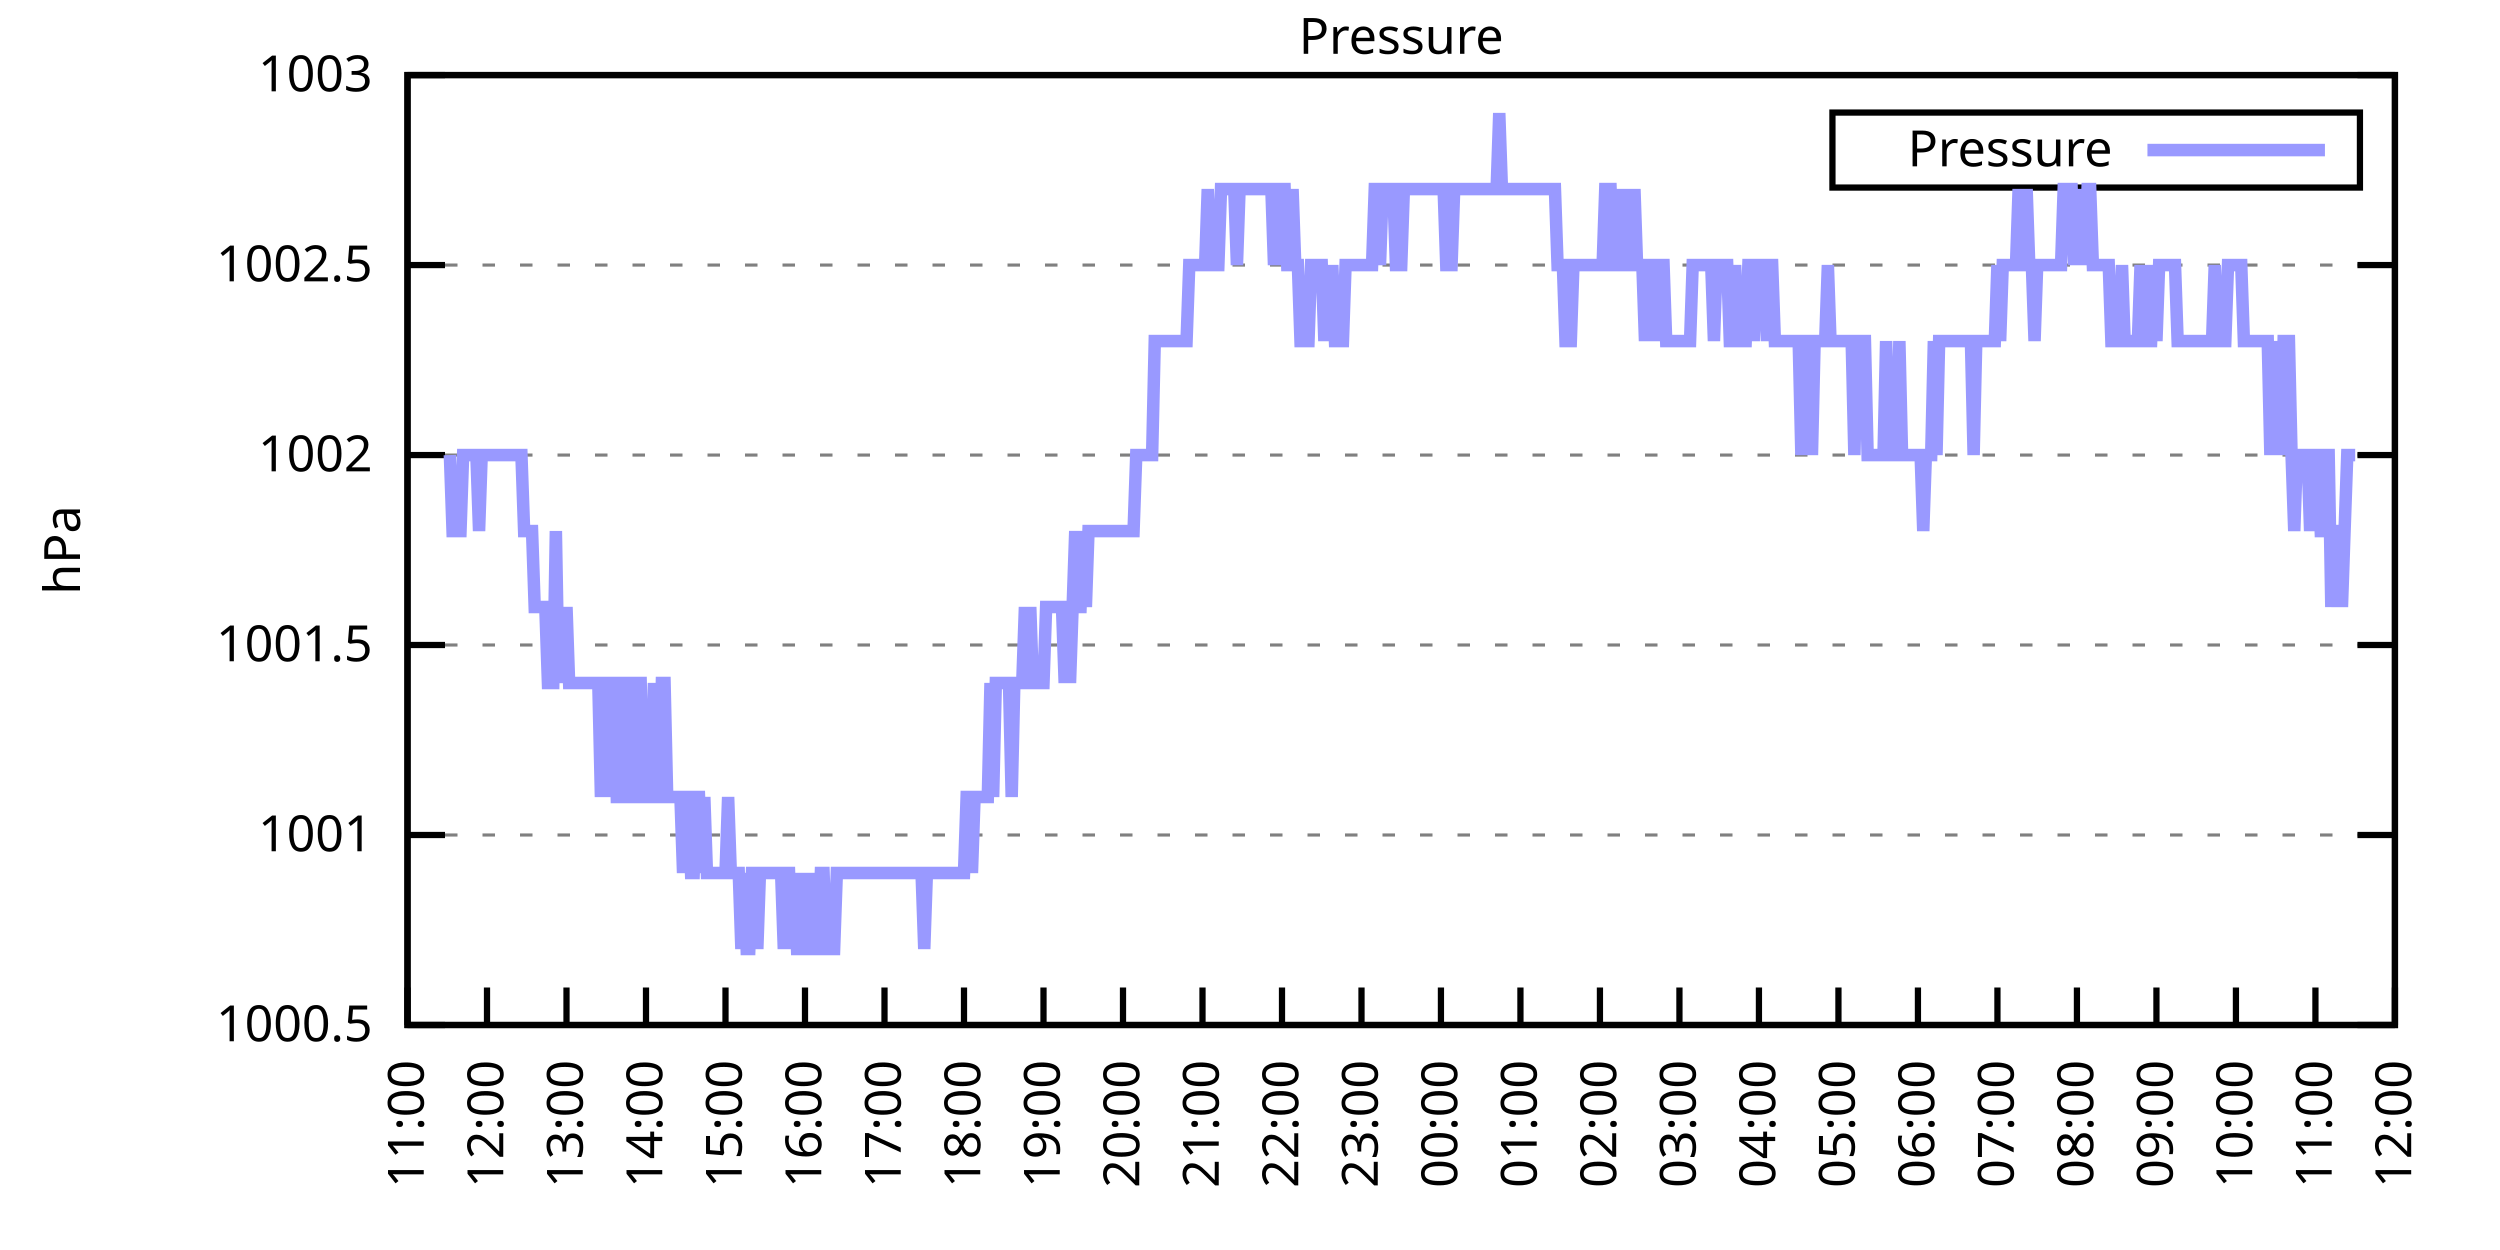
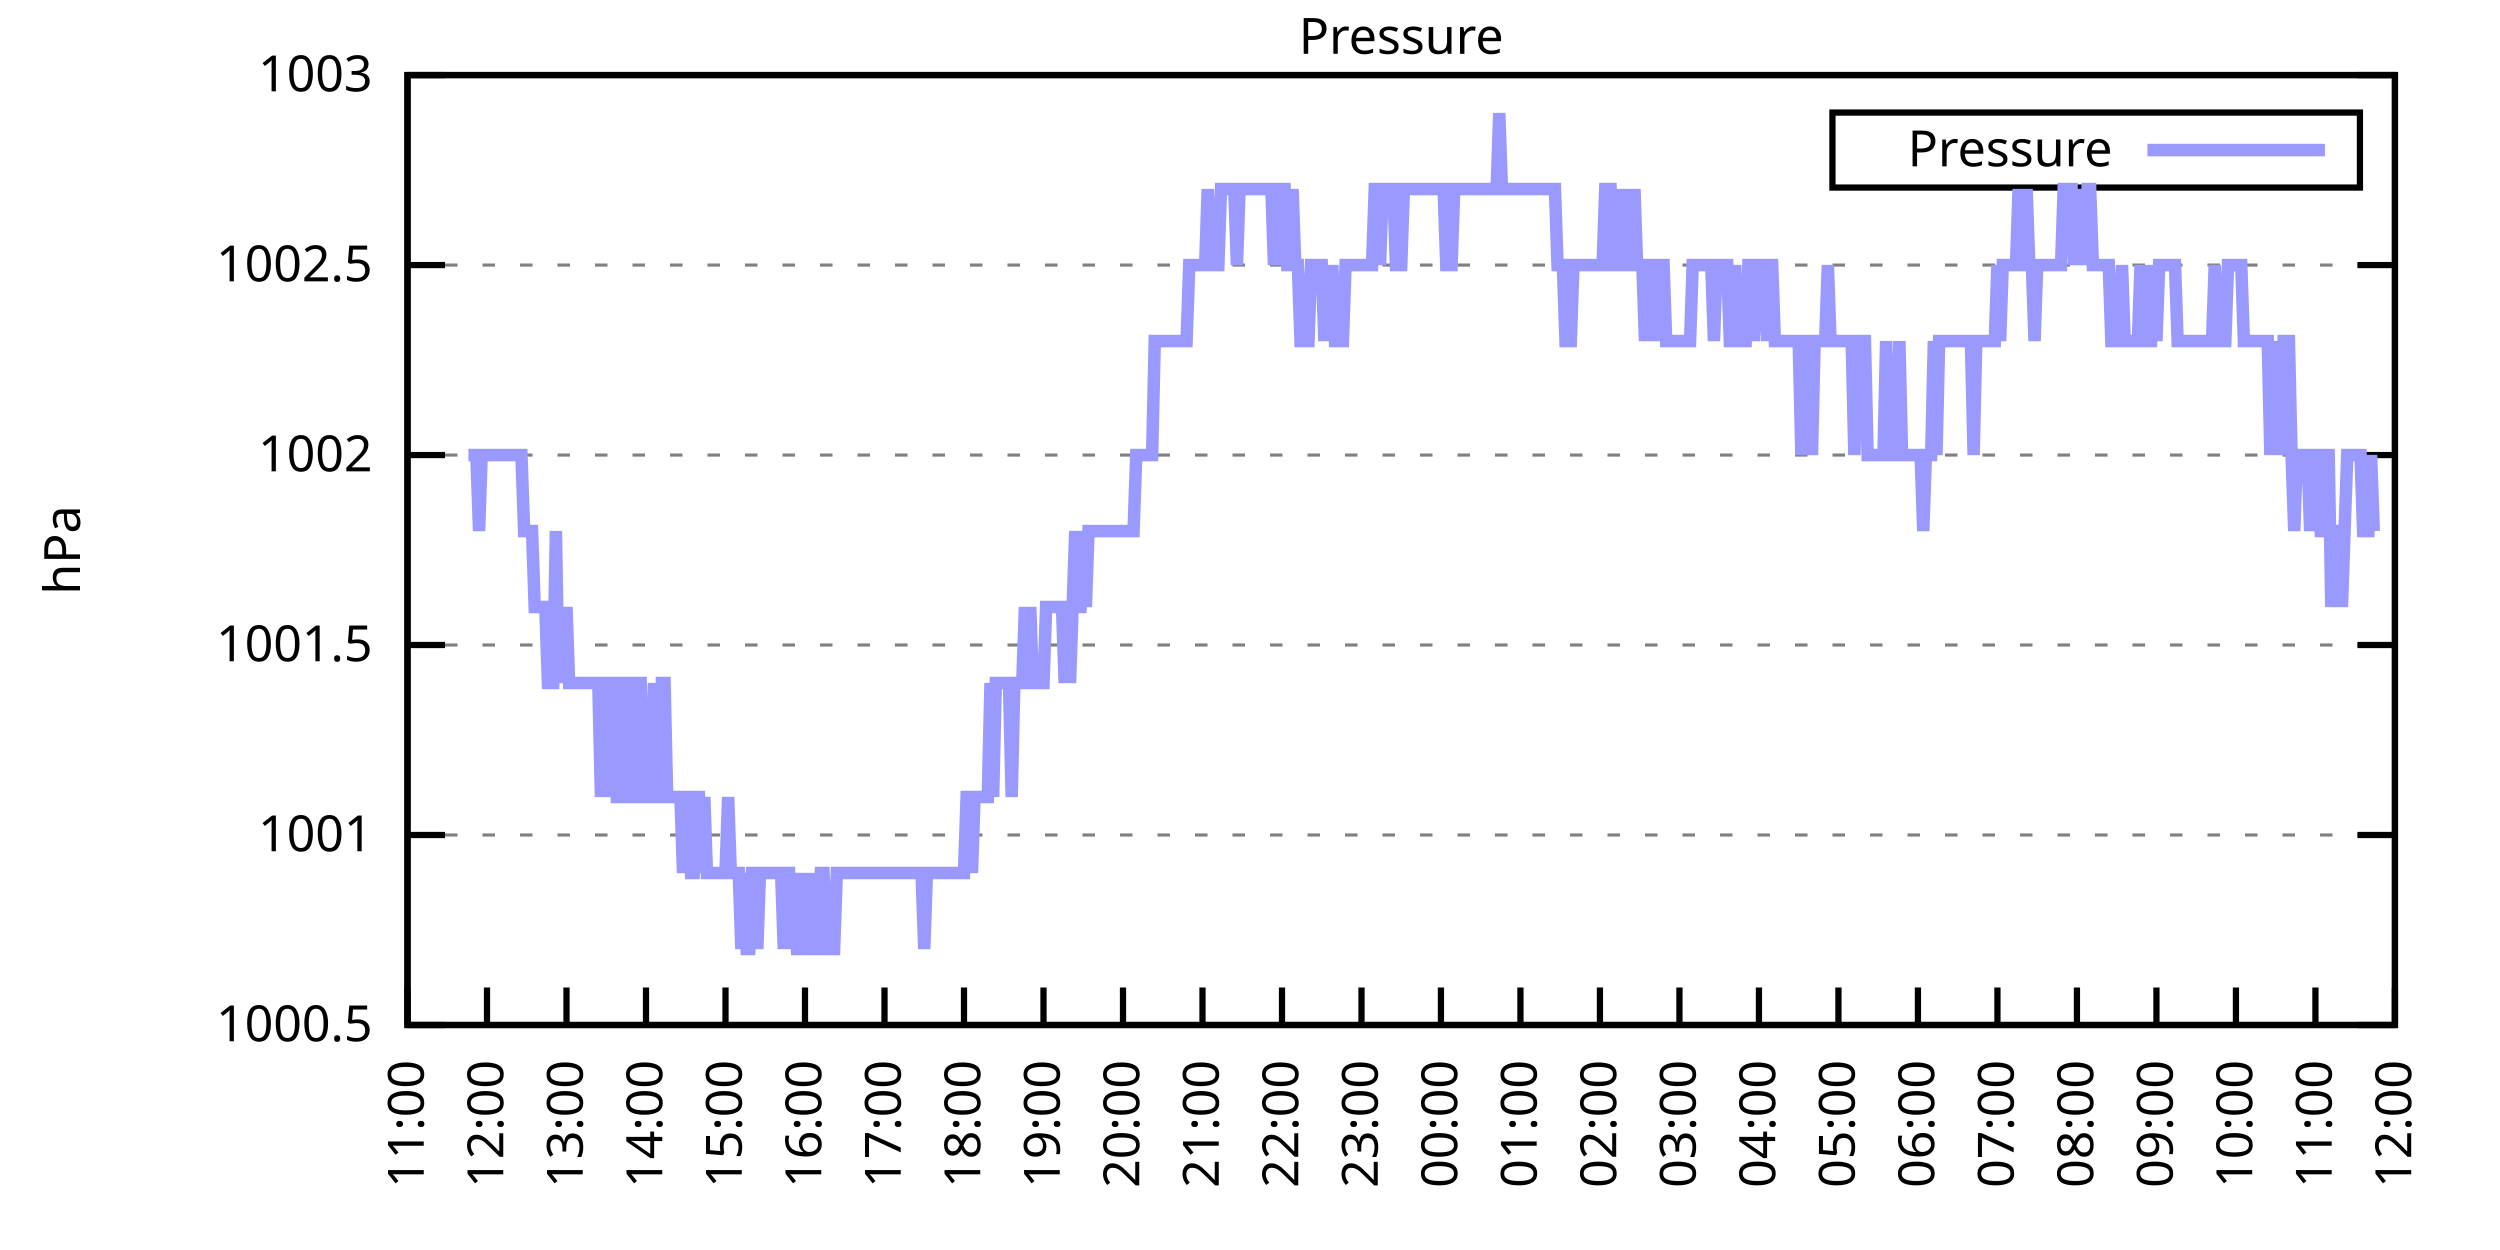
<svg xmlns="http://www.w3.org/2000/svg" xmlns:xlink="http://www.w3.org/1999/xlink" width="400" height="200" viewBox="0 0 400 200">
  <g id="gnuplot_canvas">
    <rect x="0" y="0" width="400" height="200" fill="none" />
    <defs>
      <circle id="gpDot" r="0.5" stroke-width="0.5" stroke="currentColor" />
      <path id="gpPt0" stroke-width="0.333" stroke="currentColor" d="M-1,0 h2 M0,-1 v2" />
      <path id="gpPt1" stroke-width="0.333" stroke="currentColor" d="M-1,-1 L1,1 M1,-1 L-1,1" />
      <path id="gpPt2" stroke-width="0.333" stroke="currentColor" d="M-1,0 L1,0 M0,-1 L0,1 M-1,-1 L1,1 M-1,1 L1,-1" />
      <rect id="gpPt3" stroke-width="0.333" stroke="currentColor" x="-1" y="-1" width="2" height="2" />
      <rect id="gpPt4" stroke-width="0.333" stroke="currentColor" fill="currentColor" x="-1" y="-1" width="2" height="2" />
      <circle id="gpPt5" stroke-width="0.333" stroke="currentColor" cx="0" cy="0" r="1" />
      <use xlink:href="#gpPt5" id="gpPt6" fill="currentColor" stroke="none" />
      <path id="gpPt7" stroke-width="0.333" stroke="currentColor" d="M0,-1.33 L-1.33,0.67 L1.33,0.67 z" />
      <use xlink:href="#gpPt7" id="gpPt8" fill="currentColor" stroke="none" />
      <use xlink:href="#gpPt7" id="gpPt9" stroke="currentColor" transform="rotate(180)" />
      <use xlink:href="#gpPt9" id="gpPt10" fill="currentColor" stroke="none" />
      <use xlink:href="#gpPt3" id="gpPt11" stroke="currentColor" transform="rotate(45)" />
      <use xlink:href="#gpPt11" id="gpPt12" fill="currentColor" stroke="none" />
      <path id="gpPt13" stroke-width="0.333" stroke="currentColor" d="M0,1.330 L1.265,0.411 L0.782,-1.067 L-0.782,-1.076 L-1.265,0.411 z" />
      <use xlink:href="#gpPt13" id="gpPt14" fill="currentColor" stroke="none" />
      <filter id="textbox" filterUnits="objectBoundingBox" x="0" y="0" height="1" width="1">
        <feFlood flood-color="white" flood-opacity="1" result="bgnd" />
        <feComposite in="SourceGraphic" in2="bgnd" operator="atop" />
      </filter>
      <filter id="greybox" filterUnits="objectBoundingBox" x="0" y="0" height="1" width="1">
        <feFlood flood-color="lightgrey" flood-opacity="1" result="grey" />
        <feComposite in="SourceGraphic" in2="grey" operator="atop" />
      </filter>
    </defs>
    <g fill="none" color="white" stroke="currentColor" stroke-width="1.00" stroke-linecap="butt" stroke-linejoin="miter">
</g>
    <g fill="none" color="black" stroke="currentColor" stroke-width="1.00" stroke-linecap="butt" stroke-linejoin="miter">
      <g stroke="none" shape-rendering="crispEdges">
        <polygon fill="rgb(255, 255, 255)" points="65.20,164.00 383.18,164.00 383.18,12.02 65.20,12.02 " />
      </g>
    </g>
    <g fill="none" color="black" stroke="currentColor" stroke-width="1.00" stroke-linecap="butt" stroke-linejoin="miter">
</g>
    <g fill="none" color="black" stroke="black" stroke-width="0.50" stroke-linecap="butt" stroke-linejoin="miter">
</g>
    <g fill="none" color="gray" stroke="currentColor" stroke-width="0.50" stroke-linecap="butt" stroke-linejoin="miter">
      <path stroke="gray" stroke-dasharray="2,4" class="gridline" d="M65.20,164.00 L383.19,164.00  " />
    </g>
    <g fill="none" color="gray" stroke="gray" stroke-width="1.00" stroke-linecap="butt" stroke-linejoin="miter">
</g>
    <g fill="none" color="black" stroke="currentColor" stroke-width="1.00" stroke-linecap="butt" stroke-linejoin="miter">
      <path stroke="black" d="M65.20,164.00 L71.20,164.00 M383.19,164.00 L377.19,164.00  " />
      <g transform="translate(59.60,166.60)" stroke="none" fill="black" font-family="Sans" font-size="8.00" text-anchor="end">
        <text>
          <tspan font-family="Sans"> 1000.5</tspan>
        </text>
      </g>
    </g>
    <g fill="none" color="black" stroke="currentColor" stroke-width="1.00" stroke-linecap="butt" stroke-linejoin="miter">
</g>
    <g fill="none" color="black" stroke="black" stroke-width="0.50" stroke-linecap="butt" stroke-linejoin="miter">
</g>
    <g fill="none" color="gray" stroke="currentColor" stroke-width="0.50" stroke-linecap="butt" stroke-linejoin="miter">
      <path stroke="gray" stroke-dasharray="2,4" class="gridline" d="M65.20,133.60 L383.19,133.60  " />
    </g>
    <g fill="none" color="gray" stroke="gray" stroke-width="1.00" stroke-linecap="butt" stroke-linejoin="miter">
</g>
    <g fill="none" color="black" stroke="currentColor" stroke-width="1.00" stroke-linecap="butt" stroke-linejoin="miter">
      <path stroke="black" d="M65.20,133.60 L71.20,133.60 M383.19,133.60 L377.19,133.60  " />
      <g transform="translate(59.60,136.20)" stroke="none" fill="black" font-family="Sans" font-size="8.00" text-anchor="end">
        <text>
          <tspan font-family="Sans"> 1001</tspan>
        </text>
      </g>
    </g>
    <g fill="none" color="black" stroke="currentColor" stroke-width="1.00" stroke-linecap="butt" stroke-linejoin="miter">
</g>
    <g fill="none" color="black" stroke="black" stroke-width="0.50" stroke-linecap="butt" stroke-linejoin="miter">
</g>
    <g fill="none" color="gray" stroke="currentColor" stroke-width="0.50" stroke-linecap="butt" stroke-linejoin="miter">
      <path stroke="gray" stroke-dasharray="2,4" class="gridline" d="M65.20,103.20 L383.19,103.20  " />
    </g>
    <g fill="none" color="gray" stroke="gray" stroke-width="1.00" stroke-linecap="butt" stroke-linejoin="miter">
</g>
    <g fill="none" color="black" stroke="currentColor" stroke-width="1.00" stroke-linecap="butt" stroke-linejoin="miter">
      <path stroke="black" d="M65.20,103.20 L71.20,103.20 M383.19,103.20 L377.19,103.20  " />
      <g transform="translate(59.60,105.80)" stroke="none" fill="black" font-family="Sans" font-size="8.00" text-anchor="end">
        <text>
          <tspan font-family="Sans"> 1001.5</tspan>
        </text>
      </g>
    </g>
    <g fill="none" color="black" stroke="currentColor" stroke-width="1.00" stroke-linecap="butt" stroke-linejoin="miter">
</g>
    <g fill="none" color="black" stroke="black" stroke-width="0.50" stroke-linecap="butt" stroke-linejoin="miter">
</g>
    <g fill="none" color="gray" stroke="currentColor" stroke-width="0.50" stroke-linecap="butt" stroke-linejoin="miter">
      <path stroke="gray" stroke-dasharray="2,4" class="gridline" d="M65.20,72.81 L383.19,72.81  " />
    </g>
    <g fill="none" color="gray" stroke="gray" stroke-width="1.00" stroke-linecap="butt" stroke-linejoin="miter">
</g>
    <g fill="none" color="black" stroke="currentColor" stroke-width="1.00" stroke-linecap="butt" stroke-linejoin="miter">
      <path stroke="black" d="M65.20,72.81 L71.20,72.81 M383.19,72.81 L377.19,72.81  " />
      <g transform="translate(59.60,75.41)" stroke="none" fill="black" font-family="Sans" font-size="8.00" text-anchor="end">
        <text>
          <tspan font-family="Sans"> 1002</tspan>
        </text>
      </g>
    </g>
    <g fill="none" color="black" stroke="currentColor" stroke-width="1.00" stroke-linecap="butt" stroke-linejoin="miter">
</g>
    <g fill="none" color="black" stroke="black" stroke-width="0.50" stroke-linecap="butt" stroke-linejoin="miter">
</g>
    <g fill="none" color="gray" stroke="currentColor" stroke-width="0.50" stroke-linecap="butt" stroke-linejoin="miter">
      <path stroke="gray" stroke-dasharray="2,4" class="gridline" d="M65.20,42.41 L383.19,42.41  " />
    </g>
    <g fill="none" color="gray" stroke="gray" stroke-width="1.00" stroke-linecap="butt" stroke-linejoin="miter">
</g>
    <g fill="none" color="black" stroke="currentColor" stroke-width="1.00" stroke-linecap="butt" stroke-linejoin="miter">
      <path stroke="black" d="M65.20,42.41 L71.20,42.41 M383.19,42.41 L377.19,42.41  " />
      <g transform="translate(59.60,45.01)" stroke="none" fill="black" font-family="Sans" font-size="8.00" text-anchor="end">
        <text>
          <tspan font-family="Sans"> 1002.5</tspan>
        </text>
      </g>
    </g>
    <g fill="none" color="black" stroke="currentColor" stroke-width="1.00" stroke-linecap="butt" stroke-linejoin="miter">
</g>
    <g fill="none" color="black" stroke="black" stroke-width="0.50" stroke-linecap="butt" stroke-linejoin="miter">
</g>
    <g fill="none" color="gray" stroke="currentColor" stroke-width="0.50" stroke-linecap="butt" stroke-linejoin="miter">
      <path stroke="gray" stroke-dasharray="2,4" class="gridline" d="M65.20,12.01 L383.19,12.01  " />
    </g>
    <g fill="none" color="gray" stroke="gray" stroke-width="1.00" stroke-linecap="butt" stroke-linejoin="miter">
</g>
    <g fill="none" color="black" stroke="currentColor" stroke-width="1.00" stroke-linecap="butt" stroke-linejoin="miter">
      <path stroke="black" d="M65.20,12.01 L71.20,12.01 M383.19,12.01 L377.19,12.01  " />
      <g transform="translate(59.60,14.61)" stroke="none" fill="black" font-family="Sans" font-size="8.00" text-anchor="end">
        <text>
          <tspan font-family="Sans"> 1003</tspan>
        </text>
      </g>
    </g>
    <g fill="none" color="black" stroke="currentColor" stroke-width="1.00" stroke-linecap="butt" stroke-linejoin="miter">
      <path stroke="black" d="M65.20,164.00 L65.20,158.00  " />
      <g transform="translate(67.80,169.60) rotate(270.00)" stroke="none" fill="black" font-family="Sans" font-size="8.00" text-anchor="end">
        <text>
          <tspan font-family="Sans">11:00</tspan>
        </text>
      </g>
    </g>
    <g fill="none" color="black" stroke="currentColor" stroke-width="1.00" stroke-linecap="butt" stroke-linejoin="miter">
      <path stroke="black" d="M77.92,164.00 L77.92,158.00  " />
      <g transform="translate(80.52,169.60) rotate(270.00)" stroke="none" fill="black" font-family="Sans" font-size="8.00" text-anchor="end">
        <text>
          <tspan font-family="Sans">12:00</tspan>
        </text>
      </g>
    </g>
    <g fill="none" color="black" stroke="currentColor" stroke-width="1.00" stroke-linecap="butt" stroke-linejoin="miter">
      <path stroke="black" d="M90.64,164.00 L90.64,158.00  " />
      <g transform="translate(93.24,169.60) rotate(270.00)" stroke="none" fill="black" font-family="Sans" font-size="8.00" text-anchor="end">
        <text>
          <tspan font-family="Sans">13:00</tspan>
        </text>
      </g>
    </g>
    <g fill="none" color="black" stroke="currentColor" stroke-width="1.00" stroke-linecap="butt" stroke-linejoin="miter">
      <path stroke="black" d="M103.36,164.00 L103.36,158.00  " />
      <g transform="translate(105.96,169.60) rotate(270.00)" stroke="none" fill="black" font-family="Sans" font-size="8.00" text-anchor="end">
        <text>
          <tspan font-family="Sans">14:00</tspan>
        </text>
      </g>
    </g>
    <g fill="none" color="black" stroke="currentColor" stroke-width="1.00" stroke-linecap="butt" stroke-linejoin="miter">
      <path stroke="black" d="M116.08,164.00 L116.08,158.00  " />
      <g transform="translate(118.68,169.60) rotate(270.00)" stroke="none" fill="black" font-family="Sans" font-size="8.00" text-anchor="end">
        <text>
          <tspan font-family="Sans">15:00</tspan>
        </text>
      </g>
    </g>
    <g fill="none" color="black" stroke="currentColor" stroke-width="1.00" stroke-linecap="butt" stroke-linejoin="miter">
      <path stroke="black" d="M128.80,164.00 L128.80,158.00  " />
      <g transform="translate(131.40,169.60) rotate(270.00)" stroke="none" fill="black" font-family="Sans" font-size="8.00" text-anchor="end">
        <text>
          <tspan font-family="Sans">16:00</tspan>
        </text>
      </g>
    </g>
    <g fill="none" color="black" stroke="currentColor" stroke-width="1.00" stroke-linecap="butt" stroke-linejoin="miter">
      <path stroke="black" d="M141.52,164.00 L141.52,158.00  " />
      <g transform="translate(144.12,169.60) rotate(270.00)" stroke="none" fill="black" font-family="Sans" font-size="8.00" text-anchor="end">
        <text>
          <tspan font-family="Sans">17:00</tspan>
        </text>
      </g>
    </g>
    <g fill="none" color="black" stroke="currentColor" stroke-width="1.00" stroke-linecap="butt" stroke-linejoin="miter">
      <path stroke="black" d="M154.24,164.00 L154.24,158.00  " />
      <g transform="translate(156.84,169.60) rotate(270.00)" stroke="none" fill="black" font-family="Sans" font-size="8.00" text-anchor="end">
        <text>
          <tspan font-family="Sans">18:00</tspan>
        </text>
      </g>
    </g>
    <g fill="none" color="black" stroke="currentColor" stroke-width="1.00" stroke-linecap="butt" stroke-linejoin="miter">
      <path stroke="black" d="M166.96,164.00 L166.96,158.00  " />
      <g transform="translate(169.56,169.60) rotate(270.00)" stroke="none" fill="black" font-family="Sans" font-size="8.00" text-anchor="end">
        <text>
          <tspan font-family="Sans">19:00</tspan>
        </text>
      </g>
    </g>
    <g fill="none" color="black" stroke="currentColor" stroke-width="1.00" stroke-linecap="butt" stroke-linejoin="miter">
      <path stroke="black" d="M179.68,164.00 L179.68,158.00  " />
      <g transform="translate(182.28,169.60) rotate(270.00)" stroke="none" fill="black" font-family="Sans" font-size="8.00" text-anchor="end">
        <text>
          <tspan font-family="Sans">20:00</tspan>
        </text>
      </g>
    </g>
    <g fill="none" color="black" stroke="currentColor" stroke-width="1.00" stroke-linecap="butt" stroke-linejoin="miter">
      <path stroke="black" d="M192.40,164.00 L192.40,158.00  " />
      <g transform="translate(195.00,169.60) rotate(270.00)" stroke="none" fill="black" font-family="Sans" font-size="8.00" text-anchor="end">
        <text>
          <tspan font-family="Sans">21:00</tspan>
        </text>
      </g>
    </g>
    <g fill="none" color="black" stroke="currentColor" stroke-width="1.00" stroke-linecap="butt" stroke-linejoin="miter">
      <path stroke="black" d="M205.12,164.00 L205.12,158.00  " />
      <g transform="translate(207.72,169.60) rotate(270.00)" stroke="none" fill="black" font-family="Sans" font-size="8.00" text-anchor="end">
        <text>
          <tspan font-family="Sans">22:00</tspan>
        </text>
      </g>
    </g>
    <g fill="none" color="black" stroke="currentColor" stroke-width="1.00" stroke-linecap="butt" stroke-linejoin="miter">
      <path stroke="black" d="M217.84,164.00 L217.84,158.00  " />
      <g transform="translate(220.44,169.60) rotate(270.00)" stroke="none" fill="black" font-family="Sans" font-size="8.00" text-anchor="end">
        <text>
          <tspan font-family="Sans">23:00</tspan>
        </text>
      </g>
    </g>
    <g fill="none" color="black" stroke="currentColor" stroke-width="1.00" stroke-linecap="butt" stroke-linejoin="miter">
      <path stroke="black" d="M230.55,164.00 L230.55,158.00  " />
      <g transform="translate(233.15,169.60) rotate(270.00)" stroke="none" fill="black" font-family="Sans" font-size="8.00" text-anchor="end">
        <text>
          <tspan font-family="Sans">00:00</tspan>
        </text>
      </g>
    </g>
    <g fill="none" color="black" stroke="currentColor" stroke-width="1.00" stroke-linecap="butt" stroke-linejoin="miter">
      <path stroke="black" d="M243.27,164.00 L243.27,158.00  " />
      <g transform="translate(245.87,169.60) rotate(270.00)" stroke="none" fill="black" font-family="Sans" font-size="8.00" text-anchor="end">
        <text>
          <tspan font-family="Sans">01:00</tspan>
        </text>
      </g>
    </g>
    <g fill="none" color="black" stroke="currentColor" stroke-width="1.00" stroke-linecap="butt" stroke-linejoin="miter">
      <path stroke="black" d="M255.99,164.00 L255.99,158.00  " />
      <g transform="translate(258.59,169.60) rotate(270.00)" stroke="none" fill="black" font-family="Sans" font-size="8.00" text-anchor="end">
        <text>
          <tspan font-family="Sans">02:00</tspan>
        </text>
      </g>
    </g>
    <g fill="none" color="black" stroke="currentColor" stroke-width="1.00" stroke-linecap="butt" stroke-linejoin="miter">
      <path stroke="black" d="M268.71,164.00 L268.71,158.00  " />
      <g transform="translate(271.31,169.60) rotate(270.00)" stroke="none" fill="black" font-family="Sans" font-size="8.00" text-anchor="end">
        <text>
          <tspan font-family="Sans">03:00</tspan>
        </text>
      </g>
    </g>
    <g fill="none" color="black" stroke="currentColor" stroke-width="1.00" stroke-linecap="butt" stroke-linejoin="miter">
      <path stroke="black" d="M281.43,164.00 L281.43,158.00  " />
      <g transform="translate(284.03,169.60) rotate(270.00)" stroke="none" fill="black" font-family="Sans" font-size="8.00" text-anchor="end">
        <text>
          <tspan font-family="Sans">04:00</tspan>
        </text>
      </g>
    </g>
    <g fill="none" color="black" stroke="currentColor" stroke-width="1.00" stroke-linecap="butt" stroke-linejoin="miter">
      <path stroke="black" d="M294.15,164.00 L294.15,158.00  " />
      <g transform="translate(296.75,169.60) rotate(270.00)" stroke="none" fill="black" font-family="Sans" font-size="8.00" text-anchor="end">
        <text>
          <tspan font-family="Sans">05:00</tspan>
        </text>
      </g>
    </g>
    <g fill="none" color="black" stroke="currentColor" stroke-width="1.00" stroke-linecap="butt" stroke-linejoin="miter">
      <path stroke="black" d="M306.87,164.00 L306.87,158.00  " />
      <g transform="translate(309.47,169.60) rotate(270.00)" stroke="none" fill="black" font-family="Sans" font-size="8.00" text-anchor="end">
        <text>
          <tspan font-family="Sans">06:00</tspan>
        </text>
      </g>
    </g>
    <g fill="none" color="black" stroke="currentColor" stroke-width="1.00" stroke-linecap="butt" stroke-linejoin="miter">
      <path stroke="black" d="M319.59,164.00 L319.59,158.00  " />
      <g transform="translate(322.19,169.60) rotate(270.00)" stroke="none" fill="black" font-family="Sans" font-size="8.00" text-anchor="end">
        <text>
          <tspan font-family="Sans">07:00</tspan>
        </text>
      </g>
    </g>
    <g fill="none" color="black" stroke="currentColor" stroke-width="1.00" stroke-linecap="butt" stroke-linejoin="miter">
      <path stroke="black" d="M332.31,164.00 L332.31,158.00  " />
      <g transform="translate(334.91,169.60) rotate(270.00)" stroke="none" fill="black" font-family="Sans" font-size="8.00" text-anchor="end">
        <text>
          <tspan font-family="Sans">08:00</tspan>
        </text>
      </g>
    </g>
    <g fill="none" color="black" stroke="currentColor" stroke-width="1.00" stroke-linecap="butt" stroke-linejoin="miter">
      <path stroke="black" d="M345.03,164.00 L345.03,158.00  " />
      <g transform="translate(347.63,169.60) rotate(270.00)" stroke="none" fill="black" font-family="Sans" font-size="8.00" text-anchor="end">
        <text>
          <tspan font-family="Sans">09:00</tspan>
        </text>
      </g>
    </g>
    <g fill="none" color="black" stroke="currentColor" stroke-width="1.00" stroke-linecap="butt" stroke-linejoin="miter">
      <path stroke="black" d="M357.75,164.00 L357.75,158.00  " />
      <g transform="translate(360.35,169.60) rotate(270.00)" stroke="none" fill="black" font-family="Sans" font-size="8.00" text-anchor="end">
        <text>
          <tspan font-family="Sans">10:00</tspan>
        </text>
      </g>
    </g>
    <g fill="none" color="black" stroke="currentColor" stroke-width="1.00" stroke-linecap="butt" stroke-linejoin="miter">
      <path stroke="black" d="M370.47,164.00 L370.47,158.00  " />
      <g transform="translate(373.07,169.60) rotate(270.00)" stroke="none" fill="black" font-family="Sans" font-size="8.00" text-anchor="end">
        <text>
          <tspan font-family="Sans">11:00</tspan>
        </text>
      </g>
    </g>
    <g fill="none" color="black" stroke="currentColor" stroke-width="1.00" stroke-linecap="butt" stroke-linejoin="miter">
      <path stroke="black" d="M383.19,164.00 L383.19,158.00  " />
      <g transform="translate(385.79,169.60) rotate(270.00)" stroke="none" fill="black" font-family="Sans" font-size="8.00" text-anchor="end">
        <text>
          <tspan font-family="Sans">12:00</tspan>
        </text>
      </g>
    </g>
    <g fill="none" color="black" stroke="currentColor" stroke-width="1.00" stroke-linecap="butt" stroke-linejoin="miter">
</g>
    <g fill="none" color="black" stroke="currentColor" stroke-width="1.00" stroke-linecap="butt" stroke-linejoin="miter">
      <path stroke="black" d="M65.20,12.01 L65.20,164.00 L383.19,164.00 L383.19,12.01 L65.20,12.01 Z  " />
    </g>
    <g fill="none" color="black" stroke="currentColor" stroke-width="1.00" stroke-linecap="butt" stroke-linejoin="miter">
</g>
    <g fill="none" color="black" stroke="currentColor" stroke-width="1.00" stroke-linecap="butt" stroke-linejoin="miter">
      <path stroke="black" d="M293.19,30.01 L293.19,18.01 L377.59,18.01 L377.59,30.01 L293.19,30.01 Z  " />
    </g>
    <g id="Pressure_plot_1">
      <g fill="none" color="white" stroke="black" stroke-width="2.00" stroke-linecap="butt" stroke-linejoin="miter">
</g>
      <g fill="none" color="black" stroke="currentColor" stroke-width="2.00" stroke-linecap="butt" stroke-linejoin="miter">
        <g transform="translate(337.99,26.61)" stroke="none" fill="black" font-family="Sans" font-size="8.00" text-anchor="end">
          <text>
            <tspan font-family="Sans">Pressure</tspan>
          </text>
        </g>
      </g>
      <g fill="none" color="black" stroke="currentColor" stroke-width="2.00" stroke-linecap="butt" stroke-linejoin="miter">
-         <path stroke="rgb(153, 153, 255)" d="M343.59,24.01 L371.99,24.01 M71.98,72.81 L72.41,84.97 L72.83,84.97 L73.26,84.97 L73.68,84.97 L74.10,72.81   L74.53,72.81 L74.95,72.81 L75.38,72.81 L75.80,72.81 L76.22,72.81 L76.65,84.97 L77.07,72.81 L77.50,72.81   L77.92,72.81 L78.34,72.81 L78.77,72.81 L79.19,72.81 L79.62,72.81 L80.04,72.81 L80.46,72.81 L80.89,72.81   L81.31,72.81 L81.74,72.81 L82.16,72.81 L82.58,72.81 L83.01,72.81 L83.43,72.81 L83.86,84.97 L84.28,84.97   L84.70,84.97 L85.13,84.97 L85.55,97.12 L85.98,97.12 L86.40,97.12 L86.82,97.12 L87.25,97.12 L87.67,109.28   L88.10,109.28 L88.52,109.28 L88.94,84.97 L89.37,109.28 L89.79,97.12 L90.22,109.28 L90.64,97.12 L91.06,109.28   L91.49,109.28 L91.91,109.28 L92.34,109.28 L92.76,109.28 L93.18,109.28 L93.61,109.28 L94.03,109.28 L94.46,109.28   L94.88,109.28 L95.30,109.28 L95.73,109.28 L96.15,127.52 L96.58,109.28 L97.00,127.52 L97.42,109.28 L97.85,109.28   L98.27,109.28 L98.69,127.52 L99.12,127.52 L99.54,127.52 L99.97,109.28 L100.39,109.28 L100.81,127.52 L101.24,127.52   L101.66,127.52 L102.09,109.28 L102.51,109.28 L102.93,127.52 L103.36,127.52 L103.78,127.52 L104.21,127.52 L104.63,109.28   L105.05,127.52 L105.48,127.52 L105.90,109.28 L106.33,109.28 L106.75,127.52 L107.17,127.52 L107.60,127.52 L108.02,127.52   L108.45,127.52 L108.87,127.52 L109.29,139.68 L109.72,127.52 L110.14,127.52 L110.57,139.68 L110.99,139.68 L111.41,127.52   L111.84,127.52 L112.26,139.68 L112.69,127.52 L113.11,139.68 L113.53,139.68 L113.96,139.68 L114.38,139.68 L114.81,139.68   L115.23,139.68 L115.65,139.68 L116.08,139.68 L116.50,127.52 L116.93,139.68 L117.35,139.68 L117.77,139.68 L118.20,139.68   L118.62,151.84 L119.05,139.68 L119.47,151.84 L119.89,151.84 L120.32,139.68 L120.74,139.68 L121.17,151.84 L121.59,139.68   L122.01,139.68 L122.44,139.68 L122.86,139.68 L123.29,139.68 L123.71,139.68 L124.13,139.68 L124.56,139.68 L124.98,139.68   L125.41,151.84 L125.83,139.68 L126.25,139.68 L126.68,151.84 L127.10,139.68 L127.53,151.84 L127.95,151.84 L128.37,151.84   L128.80,139.68 L129.22,151.84 L129.65,151.84 L130.07,139.68 L130.49,151.84 L130.92,151.84 L131.34,139.68 L131.77,139.68   L132.19,151.84 L132.61,151.84 L133.04,151.84 L133.46,151.84 L133.89,139.68 L134.31,139.68 L134.73,139.68 L135.16,139.68   L135.58,139.68 L136.01,139.68 L136.43,139.68 L136.85,139.68 L137.28,139.68 L137.70,139.68 L138.13,139.68 L138.55,139.68   L138.97,139.68 L139.40,139.68 L139.82,139.68 L140.25,139.68 L140.67,139.68 L141.09,139.68 L141.52,139.68 L141.94,139.68   L142.37,139.68 L142.79,139.68 L143.21,139.68 L143.64,139.68 L144.06,139.68 L144.49,139.68 L144.91,139.68 L145.33,139.68   L145.76,139.68 L146.18,139.68 L146.61,139.68 L147.03,139.68 L147.45,139.68 L147.88,151.84 L148.30,139.68 L148.73,139.68   L149.15,139.68 L149.57,139.68 L150.00,139.68 L150.42,139.68 L150.85,139.68 L151.27,139.68 L151.69,139.68 L152.12,139.68   L152.54,139.68 L152.97,139.68 L153.39,139.68 L153.81,139.68 L154.24,139.68 L154.66,127.52 L155.09,127.52 L155.51,139.68   L155.93,127.52 L156.36,127.52 L156.78,127.52 L157.21,127.52 L157.63,127.52 L158.05,127.52 L158.48,109.28 L158.90,127.52   L159.33,109.28 L159.75,109.28 L160.17,109.28 L160.60,109.28 L161.02,109.28 L161.44,109.28 L161.87,127.52 L162.29,109.28   L162.72,109.28 L163.14,109.28 L163.56,109.28 L163.99,97.12 L164.41,109.28 L164.84,97.12 L165.26,109.28 L165.68,109.28   L166.11,109.28 L166.53,109.28 L166.96,109.28 L167.38,97.12 L167.80,97.12 L168.23,97.12 L168.65,97.12 L169.08,97.12   L169.50,97.12 L169.92,97.12 L170.35,109.28 L170.77,97.12 L171.20,109.28 L171.62,97.12 L172.04,84.97 L172.47,97.12   L172.89,97.12 L173.32,84.97 L173.74,97.12 L174.16,84.97 L174.59,84.97 L175.01,84.97 L175.44,84.97 L175.86,84.97   L176.28,84.97 L176.71,84.97 L177.13,84.97 L177.56,84.97 L177.98,84.97 L178.40,84.97 L178.83,84.97 L179.25,84.97   L179.68,84.97 L180.10,84.97 L180.52,84.97 L180.95,84.97 L181.37,84.97 L181.80,72.81 L182.22,72.81 L182.64,72.81   L183.07,72.81 L183.49,72.81 L183.92,72.81 L184.34,72.81 L184.76,54.57 L185.19,54.57 L185.61,54.57 L186.04,54.57   L186.46,54.57 L186.88,54.57 L187.31,54.57 L187.73,54.57 L188.16,54.57 L188.58,54.57 L189.00,54.57 L189.43,54.57   L189.85,54.57 L190.28,42.41 L190.70,42.41 L191.12,42.41 L191.55,42.41 L191.97,42.41 L192.40,42.41 L192.82,42.41   L193.24,30.25 L193.67,42.41 L194.09,42.41 L194.52,42.41 L194.94,42.41 L195.36,30.25 L195.79,30.25 L196.21,30.25   L196.64,30.25 L197.06,30.25 L197.48,30.25 L197.91,42.41 L198.33,30.25 L198.76,30.25 L199.18,30.25 L199.60,30.25   L200.03,30.25 L200.45,30.25 L200.88,30.25 L201.30,30.25 L201.72,30.25 L202.15,30.25 L202.57,30.25 L203.00,30.25   L203.42,30.25 L203.84,42.41 L204.27,30.25 L204.69,42.41 L205.12,30.25 L205.54,30.25 L205.96,42.41 L206.39,42.41   L206.81,30.25 L207.24,42.41 L207.66,42.41 L208.08,54.57 L208.51,54.57 L208.93,54.57 L209.36,54.57 L209.78,42.41   L210.20,42.41 L210.63,42.41 L211.05,42.41 L211.48,42.41 L211.90,54.57 L212.32,42.41 L212.75,54.57 L213.17,42.41   L213.60,54.57 L214.02,54.57 L214.44,54.57 L214.87,54.57 L215.29,42.41 L215.72,42.41 L216.14,42.41 L216.56,42.41   L216.99,42.41 L217.41,42.41 L217.84,42.41 L218.26,42.41 L218.68,42.41 L219.11,42.41 L219.53,42.41 L219.96,30.25   L220.38,30.25 L220.80,42.41 L221.23,30.25 L221.65,30.25 L222.08,30.25 L222.50,30.25 L222.92,30.25 L223.35,42.41   L223.77,42.41 L224.20,42.41 L224.62,30.25 L225.04,30.25 L225.47,30.25 L225.89,30.25 L226.31,30.25 L226.74,30.25   L227.16,30.25 L227.59,30.25 L228.01,30.25 L228.43,30.25 L228.86,30.25 L229.28,30.25 L229.71,30.25 L230.13,30.25   L230.55,30.25 L230.98,30.25 L231.40,42.41 L231.83,42.41 L232.25,42.41 L232.67,30.25 L233.10,30.25 L233.52,30.25   L233.95,30.25 L234.37,30.25 L234.79,30.25 L235.22,30.25 L235.64,30.25 L236.07,30.25 L236.49,30.25 L236.91,30.25   L237.34,30.25 L237.76,30.25 L238.19,30.25 L238.61,30.25 L239.03,30.25 L239.46,30.25 L239.88,18.09 L240.31,30.25   L240.73,30.25 L241.15,30.25 L241.58,30.25 L242.00,30.25 L242.43,30.25 L242.85,30.25 L243.27,30.25 L243.70,30.25   L244.12,30.25 L244.55,30.25 L244.97,30.25 L245.39,30.25 L245.82,30.25 L246.24,30.25 L246.67,30.25 L247.09,30.25   L247.51,30.25 L247.94,30.25 L248.36,30.25 L248.79,30.25 L249.21,42.41 L249.63,42.41 L250.06,42.41 L250.48,54.57   L250.91,54.57 L251.33,54.57 L251.75,42.41 L252.18,42.41 L252.60,42.41 L253.03,42.41 L253.45,42.41 L253.87,42.41   L254.30,42.41 L254.72,42.41 L255.15,42.41 L255.57,42.41 L255.99,42.41 L256.42,42.41 L256.84,30.25 L257.27,30.25   L257.69,30.25 L258.11,42.41 L258.54,42.41 L258.96,30.25 L259.39,42.41 L259.81,42.41 L260.23,30.25 L260.66,42.41   L261.08,42.41 L261.51,30.25 L261.93,42.41 L262.35,42.41 L262.78,42.41 L263.20,54.57 L263.63,42.41 L264.05,42.41   L264.47,42.41 L264.90,54.57 L265.32,42.41 L265.75,42.41 L266.17,42.41 L266.59,54.57 L267.02,54.57 L267.44,54.57   L267.87,54.57 L268.29,54.57 L268.71,54.57 L269.14,54.57 L269.56,54.57 L269.99,54.57 L270.41,54.57 L270.83,42.41   L271.26,42.41 L271.68,42.41 L272.11,42.41 L272.53,42.41 L272.95,42.41 L273.38,42.41 L273.80,42.41 L274.23,54.57   L274.65,42.41 L275.07,42.41 L275.50,42.41 L275.92,42.41 L276.35,42.41 L276.77,54.57 L277.19,54.57 L277.62,42.41   L278.04,54.57 L278.47,54.57 L278.89,54.57 L279.31,54.57 L279.74,42.41 L280.16,42.41 L280.59,54.57 L281.01,42.41   L281.43,42.41 L281.86,42.41 L282.28,42.41 L282.71,54.57 L283.13,42.41 L283.55,42.41 L283.98,54.57 L284.40,54.57   L284.83,54.57 L285.25,54.57 L285.67,54.57 L286.10,54.57 L286.52,54.57 L286.95,54.57 L287.37,54.57 L287.79,54.57   L288.22,72.81 L288.64,54.57 L289.06,54.57 L289.49,54.57 L289.91,72.81 L290.34,54.57 L290.76,54.57 L291.18,54.57   L291.61,54.57 L292.03,54.57 L292.46,42.41 L292.88,54.57 L293.30,54.57 L293.73,54.57 L294.15,54.57 L294.58,54.57   L295.00,54.57 L295.42,54.57 L295.85,54.57 L296.27,54.57 L296.70,72.81 L297.12,54.57 L297.54,54.57 L297.97,54.57   L298.39,54.57 L298.82,72.81 L299.24,72.81 L299.66,72.81 L300.09,72.81 L300.51,72.81 L300.94,72.81 L301.36,72.81   L301.78,54.57 L302.21,72.81 L302.63,72.81 L303.06,72.81 L303.48,72.81 L303.90,54.57 L304.33,72.81 L304.75,72.81   L305.18,72.81 L305.60,72.81 L306.02,72.81 L306.45,72.81 L306.87,72.81 L307.30,72.81 L307.72,84.97 L308.14,72.81   L308.57,72.81 L308.99,72.81 L309.42,54.57 L309.84,72.81 L310.26,54.57 L310.69,54.57 L311.11,54.57 L311.54,54.57   L311.96,54.57 L312.38,54.57 L312.81,54.57 L313.23,54.57 L313.66,54.57 L314.08,54.57 L314.50,54.57 L314.93,54.57   L315.35,54.57 L315.78,72.81 L316.20,54.57 L316.62,54.57 L317.05,54.57 L317.47,54.57 L317.90,54.57 L318.32,54.57   L318.74,54.57 L319.17,54.57 L319.59,42.41 L320.02,54.57 L320.44,42.41 L320.86,42.41 L321.29,42.41 L321.71,42.41   L322.14,42.41 L322.56,42.41 L322.98,30.25 L323.41,42.41 L323.83,42.41 L324.26,30.25 L324.68,42.41 L325.10,42.41   L325.53,54.57 L325.95,42.41 L326.38,42.41 L326.80,42.41 L327.22,42.41 L327.65,42.41 L328.07,42.41 L328.50,42.41   L328.92,42.41 L329.34,42.41 L329.77,42.41 L330.19,30.25 L330.62,30.25 L331.04,30.25 L331.46,30.25 L331.89,42.41   L332.31,30.25 L332.74,42.41 L333.16,30.25 L333.58,42.41 L334.01,30.25 L334.43,30.25 L334.86,42.41 L335.28,42.41   L335.70,42.41 L336.13,42.41 L336.55,42.41 L336.98,42.41 L337.40,42.41 L337.82,54.57 L338.25,54.57 L338.67,54.57   L339.10,54.57 L339.52,42.41 L339.94,54.57 L340.37,54.57 L340.79,54.57 L341.22,54.57 L341.64,54.57 L342.06,54.57   L342.49,42.41 L342.91,54.57 L343.34,42.41 L343.76,54.57 L344.18,54.57 L344.61,42.41 L345.03,54.57 L345.46,42.41   L345.88,42.41 L346.30,42.41 L346.73,42.41 L347.15,42.41 L347.58,42.41 L348.00,42.41 L348.42,54.57 L348.85,54.57   L349.27,54.57 L349.70,54.57 L350.12,54.57 L350.54,54.57 L350.97,54.57 L351.39,54.57 L351.81,54.57 L352.24,54.57   L352.66,54.57 L353.09,54.57 L353.51,54.57 L353.93,54.57 L354.36,42.41 L354.78,54.57 L355.21,54.57 L355.63,54.57   L356.05,54.57 L356.48,42.41 L356.90,42.41 L357.33,42.41 L357.75,42.41 L358.17,42.41 L358.60,42.41 L359.02,54.57   L359.45,54.57 L359.87,54.57 L360.29,54.57 L360.72,54.57 L361.14,54.57 L361.57,54.57 L361.99,54.57 L362.41,54.57   L362.84,54.57 L363.26,72.81 L363.69,54.57 L364.11,72.81 L364.53,54.57 L364.96,72.81 L365.38,54.57 L365.81,54.57   L366.23,54.57 L366.65,72.81 L367.08,84.97 L367.50,72.81 L367.93,72.81 L368.35,72.81 L368.77,72.81 L369.20,72.81   L369.62,84.97 L370.05,72.81 L370.47,72.81 L370.89,72.81 L371.32,84.97 L371.74,84.97 L372.17,72.81 L372.59,72.81   L373.01,97.12 L373.44,84.97 L373.86,84.97 L374.29,84.97 L374.71,97.12 L375.13,84.97 L375.56,72.81 L375.98,72.81   L376.41,72.81 L376.83,72.81  " />
+         <path stroke="rgb(153, 153, 255)" d="M343.59,24.01 L371.99,24.01 M74.95,72.81 L75.38,72.81 L75.80,72.81 L76.22,72.81 L76.65,84.97 L77.07,72.81   L77.50,72.81 L77.92,72.81 L78.34,72.81 L78.77,72.81 L79.19,72.81 L79.62,72.81 L80.04,72.81 L80.46,72.81   L80.89,72.81 L81.31,72.81 L81.74,72.81 L82.16,72.81 L82.58,72.81 L83.01,72.81 L83.43,72.81 L83.86,84.97   L84.28,84.97 L84.70,84.97 L85.13,84.97 L85.55,97.12 L85.98,97.12 L86.40,97.12 L86.82,97.12 L87.25,97.12   L87.67,109.28 L88.10,109.28 L88.52,109.28 L88.94,84.97 L89.37,109.28 L89.79,97.12 L90.22,109.28 L90.64,97.12   L91.06,109.28 L91.49,109.28 L91.91,109.28 L92.34,109.28 L92.76,109.28 L93.18,109.28 L93.61,109.28 L94.03,109.28   L94.46,109.28 L94.88,109.28 L95.30,109.28 L95.73,109.28 L96.15,127.52 L96.58,109.28 L97.00,127.52 L97.42,109.28   L97.85,109.28 L98.27,109.28 L98.69,127.52 L99.12,127.52 L99.54,127.52 L99.97,109.28 L100.39,109.28 L100.81,127.52   L101.24,127.52 L101.66,127.52 L102.09,109.28 L102.51,109.28 L102.93,127.52 L103.36,127.52 L103.78,127.52 L104.21,127.52   L104.63,109.28 L105.05,127.52 L105.48,127.52 L105.90,109.28 L106.33,109.28 L106.75,127.52 L107.17,127.52 L107.60,127.52   L108.02,127.52 L108.45,127.52 L108.87,127.52 L109.29,139.68 L109.72,127.52 L110.14,127.52 L110.57,139.68 L110.99,139.68   L111.41,127.52 L111.84,127.52 L112.26,139.68 L112.69,127.52 L113.11,139.68 L113.53,139.68 L113.96,139.68 L114.38,139.68   L114.81,139.68 L115.23,139.68 L115.65,139.68 L116.08,139.68 L116.50,127.52 L116.93,139.68 L117.35,139.68 L117.77,139.68   L118.20,139.68 L118.62,151.84 L119.05,139.68 L119.47,151.84 L119.89,151.84 L120.32,139.68 L120.74,139.68 L121.17,151.84   L121.59,139.68 L122.01,139.68 L122.44,139.68 L122.86,139.68 L123.29,139.68 L123.71,139.68 L124.13,139.68 L124.56,139.68   L124.98,139.68 L125.41,151.84 L125.83,139.68 L126.25,139.68 L126.68,151.84 L127.10,139.68 L127.53,151.84 L127.95,151.84   L128.37,151.84 L128.80,139.68 L129.22,151.84 L129.65,151.84 L130.07,139.68 L130.49,151.84 L130.92,151.84 L131.34,139.68   L131.77,139.68 L132.19,151.84 L132.61,151.84 L133.04,151.84 L133.46,151.84 L133.89,139.68 L134.31,139.68 L134.73,139.68   L135.16,139.68 L135.58,139.68 L136.01,139.68 L136.43,139.68 L136.85,139.68 L137.28,139.68 L137.70,139.68 L138.13,139.68   L138.55,139.68 L138.97,139.68 L139.40,139.68 L139.82,139.68 L140.25,139.68 L140.67,139.68 L141.09,139.68 L141.52,139.68   L141.94,139.68 L142.37,139.68 L142.79,139.68 L143.21,139.68 L143.64,139.68 L144.06,139.68 L144.49,139.68 L144.91,139.68   L145.33,139.68 L145.76,139.68 L146.18,139.68 L146.61,139.68 L147.03,139.68 L147.45,139.68 L147.88,151.84 L148.30,139.68   L148.73,139.68 L149.15,139.68 L149.57,139.68 L150.00,139.68 L150.42,139.68 L150.85,139.68 L151.27,139.68 L151.69,139.68   L152.12,139.68 L152.54,139.68 L152.97,139.68 L153.39,139.68 L153.81,139.68 L154.24,139.68 L154.66,127.52 L155.09,127.52   L155.51,139.68 L155.93,127.52 L156.36,127.52 L156.78,127.52 L157.21,127.52 L157.63,127.52 L158.05,127.52 L158.48,109.28   L158.90,127.52 L159.33,109.28 L159.75,109.28 L160.17,109.28 L160.60,109.28 L161.02,109.28 L161.44,109.28 L161.87,127.52   L162.29,109.28 L162.72,109.28 L163.14,109.28 L163.56,109.28 L163.99,97.12 L164.41,109.28 L164.84,97.12 L165.26,109.28   L165.68,109.28 L166.11,109.28 L166.53,109.28 L166.96,109.28 L167.38,97.12 L167.80,97.12 L168.23,97.12 L168.65,97.12   L169.08,97.12 L169.50,97.12 L169.92,97.12 L170.35,109.28 L170.77,97.12 L171.20,109.28 L171.62,97.12 L172.04,84.97   L172.47,97.12 L172.89,97.12 L173.32,84.97 L173.74,97.12 L174.16,84.97 L174.59,84.97 L175.01,84.97 L175.44,84.97   L175.86,84.97 L176.28,84.97 L176.71,84.97 L177.13,84.97 L177.56,84.97 L177.98,84.97 L178.40,84.97 L178.83,84.97   L179.25,84.97 L179.68,84.97 L180.10,84.97 L180.52,84.97 L180.95,84.97 L181.37,84.97 L181.80,72.81 L182.22,72.81   L182.64,72.81 L183.07,72.81 L183.49,72.81 L183.92,72.81 L184.34,72.81 L184.76,54.57 L185.19,54.57 L185.61,54.57   L186.04,54.57 L186.46,54.57 L186.88,54.57 L187.31,54.57 L187.73,54.57 L188.16,54.57 L188.58,54.57 L189.00,54.57   L189.43,54.57 L189.85,54.57 L190.28,42.41 L190.70,42.41 L191.12,42.41 L191.55,42.41 L191.97,42.41 L192.40,42.41   L192.82,42.41 L193.24,30.25 L193.67,42.41 L194.09,42.41 L194.52,42.41 L194.94,42.41 L195.36,30.25 L195.79,30.25   L196.21,30.25 L196.64,30.25 L197.06,30.25 L197.48,30.25 L197.91,42.41 L198.33,30.25 L198.76,30.25 L199.18,30.25   L199.60,30.25 L200.03,30.25 L200.45,30.25 L200.88,30.25 L201.30,30.25 L201.72,30.25 L202.15,30.25 L202.57,30.25   L203.00,30.25 L203.42,30.25 L203.84,42.41 L204.27,30.25 L204.69,42.41 L205.12,30.25 L205.54,30.25 L205.96,42.41   L206.39,42.41 L206.81,30.25 L207.24,42.41 L207.66,42.41 L208.08,54.57 L208.51,54.57 L208.93,54.57 L209.36,54.57   L209.78,42.41 L210.20,42.41 L210.63,42.41 L211.05,42.41 L211.48,42.41 L211.90,54.57 L212.32,42.41 L212.75,54.57   L213.17,42.41 L213.60,54.57 L214.02,54.57 L214.44,54.57 L214.87,54.57 L215.29,42.41 L215.72,42.41 L216.14,42.41   L216.56,42.41 L216.99,42.41 L217.41,42.41 L217.84,42.41 L218.26,42.41 L218.68,42.41 L219.11,42.41 L219.53,42.41   L219.96,30.25 L220.38,30.25 L220.80,42.41 L221.23,30.25 L221.65,30.25 L222.08,30.25 L222.50,30.25 L222.92,30.25   L223.35,42.41 L223.77,42.41 L224.20,42.41 L224.62,30.25 L225.04,30.25 L225.47,30.25 L225.89,30.25 L226.31,30.25   L226.74,30.25 L227.16,30.25 L227.59,30.25 L228.01,30.25 L228.43,30.25 L228.86,30.25 L229.28,30.25 L229.71,30.25   L230.13,30.25 L230.55,30.25 L230.98,30.25 L231.40,42.41 L231.83,42.41 L232.25,42.41 L232.67,30.25 L233.10,30.25   L233.52,30.25 L233.95,30.25 L234.37,30.25 L234.79,30.25 L235.22,30.25 L235.64,30.25 L236.07,30.25 L236.49,30.25   L236.91,30.25 L237.34,30.25 L237.76,30.25 L238.19,30.25 L238.61,30.25 L239.03,30.25 L239.46,30.25 L239.88,18.09   L240.31,30.25 L240.73,30.25 L241.15,30.25 L241.58,30.25 L242.00,30.25 L242.43,30.25 L242.85,30.25 L243.27,30.25   L243.70,30.25 L244.12,30.25 L244.55,30.25 L244.97,30.25 L245.39,30.25 L245.82,30.25 L246.24,30.25 L246.67,30.25   L247.09,30.25 L247.51,30.25 L247.94,30.25 L248.36,30.25 L248.79,30.25 L249.21,42.41 L249.63,42.41 L250.06,42.41   L250.48,54.57 L250.91,54.57 L251.33,54.57 L251.75,42.41 L252.18,42.41 L252.60,42.41 L253.03,42.41 L253.45,42.41   L253.87,42.41 L254.30,42.41 L254.72,42.41 L255.15,42.41 L255.57,42.41 L255.99,42.41 L256.42,42.41 L256.84,30.25   L257.27,30.25 L257.69,30.25 L258.11,42.41 L258.54,42.41 L258.96,30.25 L259.39,42.41 L259.81,42.41 L260.23,30.25   L260.66,42.41 L261.08,42.41 L261.51,30.25 L261.93,42.41 L262.35,42.41 L262.78,42.41 L263.20,54.57 L263.63,42.41   L264.05,42.41 L264.47,42.41 L264.90,54.57 L265.32,42.41 L265.75,42.41 L266.17,42.41 L266.59,54.57 L267.02,54.57   L267.44,54.57 L267.87,54.57 L268.29,54.57 L268.71,54.57 L269.14,54.57 L269.56,54.57 L269.99,54.57 L270.41,54.57   L270.83,42.41 L271.26,42.41 L271.68,42.41 L272.11,42.41 L272.53,42.41 L272.95,42.41 L273.38,42.41 L273.80,42.41   L274.23,54.57 L274.65,42.41 L275.07,42.41 L275.50,42.41 L275.92,42.41 L276.35,42.41 L276.77,54.57 L277.19,54.57   L277.62,42.41 L278.04,54.57 L278.47,54.57 L278.89,54.57 L279.31,54.57 L279.74,42.41 L280.16,42.41 L280.59,54.57   L281.01,42.41 L281.43,42.41 L281.86,42.41 L282.28,42.41 L282.71,54.57 L283.13,42.41 L283.55,42.41 L283.98,54.57   L284.40,54.57 L284.83,54.57 L285.25,54.57 L285.67,54.57 L286.10,54.57 L286.52,54.57 L286.95,54.57 L287.37,54.57   L287.79,54.57 L288.22,72.81 L288.64,54.57 L289.06,54.57 L289.49,54.57 L289.91,72.81 L290.34,54.57 L290.76,54.57   L291.18,54.57 L291.61,54.57 L292.03,54.57 L292.46,42.41 L292.88,54.57 L293.30,54.57 L293.73,54.57 L294.15,54.57   L294.58,54.57 L295.00,54.57 L295.42,54.57 L295.85,54.57 L296.27,54.57 L296.70,72.81 L297.12,54.57 L297.54,54.57   L297.97,54.57 L298.39,54.57 L298.82,72.81 L299.24,72.81 L299.66,72.81 L300.09,72.81 L300.51,72.81 L300.94,72.81   L301.36,72.81 L301.78,54.57 L302.21,72.81 L302.63,72.81 L303.06,72.81 L303.48,72.81 L303.90,54.57 L304.33,72.81   L304.75,72.81 L305.18,72.81 L305.60,72.81 L306.02,72.81 L306.45,72.81 L306.87,72.81 L307.30,72.81 L307.72,84.97   L308.14,72.81 L308.57,72.81 L308.99,72.81 L309.42,54.57 L309.84,72.81 L310.26,54.57 L310.69,54.57 L311.11,54.57   L311.54,54.57 L311.96,54.57 L312.38,54.57 L312.81,54.57 L313.23,54.57 L313.66,54.57 L314.08,54.57 L314.50,54.57   L314.93,54.57 L315.35,54.57 L315.78,72.81 L316.20,54.57 L316.62,54.57 L317.05,54.57 L317.47,54.57 L317.90,54.57   L318.32,54.57 L318.74,54.57 L319.17,54.57 L319.59,42.41 L320.02,54.57 L320.44,42.41 L320.86,42.41 L321.29,42.41   L321.71,42.41 L322.14,42.41 L322.56,42.41 L322.98,30.25 L323.41,42.41 L323.83,42.41 L324.26,30.25 L324.68,42.41   L325.10,42.41 L325.53,54.57 L325.95,42.41 L326.38,42.41 L326.80,42.41 L327.22,42.41 L327.65,42.41 L328.07,42.41   L328.50,42.41 L328.92,42.41 L329.34,42.41 L329.77,42.41 L330.19,30.25 L330.62,30.25 L331.04,30.25 L331.46,30.25   L331.89,42.41 L332.31,30.25 L332.74,42.41 L333.16,30.25 L333.58,42.41 L334.01,30.25 L334.43,30.25 L334.86,42.41   L335.28,42.41 L335.70,42.41 L336.13,42.41 L336.55,42.41 L336.98,42.41 L337.40,42.41 L337.82,54.57 L338.25,54.57   L338.67,54.57 L339.10,54.57 L339.52,42.41 L339.94,54.57 L340.37,54.57 L340.79,54.57 L341.22,54.57 L341.64,54.57   L342.06,54.57 L342.49,42.41 L342.91,54.57 L343.34,42.41 L343.76,54.57 L344.18,54.57 L344.61,42.41 L345.03,54.57   L345.46,42.41 L345.88,42.41 L346.30,42.41 L346.73,42.41 L347.15,42.41 L347.58,42.41 L348.00,42.41 L348.42,54.57   L348.85,54.57 L349.27,54.57 L349.70,54.57 L350.12,54.57 L350.54,54.57 L350.97,54.57 L351.39,54.57 L351.81,54.57   L352.24,54.57 L352.66,54.57 L353.09,54.57 L353.51,54.57 L353.93,54.57 L354.36,42.41 L354.78,54.57 L355.21,54.57   L355.63,54.57 L356.05,54.57 L356.48,42.41 L356.90,42.41 L357.33,42.41 L357.75,42.41 L358.17,42.41 L358.60,42.41   L359.02,54.57 L359.45,54.57 L359.87,54.57 L360.29,54.57 L360.72,54.57 L361.14,54.57 L361.57,54.57 L361.99,54.57   L362.41,54.57 L362.84,54.57 L363.26,72.81 L363.69,54.57 L364.11,72.81 L364.53,54.57 L364.96,72.81 L365.38,54.57   L365.81,54.57 L366.23,54.57 L366.65,72.81 L367.08,84.97 L367.50,72.81 L367.93,72.81 L368.35,72.81 L368.77,72.81   L369.20,72.81 L369.62,84.97 L370.05,72.81 L370.47,72.81 L370.89,72.81 L371.32,84.97 L371.74,84.97 L372.17,72.81   L372.59,72.81 L373.01,97.12 L373.44,84.97 L373.86,84.97 L374.29,84.97 L374.71,97.12 L375.13,84.97 L375.56,72.81   L375.98,72.81 L376.41,72.81 L376.83,72.81 L377.25,72.81 L377.68,72.81 L378.10,84.97 L378.53,84.97 L378.95,84.97   L379.37,72.81 L379.80,84.97  " />
      </g>
    </g>
    <g fill="none" color="black" stroke="currentColor" stroke-width="2.00" stroke-linecap="butt" stroke-linejoin="miter">
</g>
    <g fill="none" color="black" stroke="black" stroke-width="1.00" stroke-linecap="butt" stroke-linejoin="miter">
</g>
    <g fill="none" color="black" stroke="currentColor" stroke-width="1.00" stroke-linecap="butt" stroke-linejoin="miter">
      <path stroke="black" d="M65.20,12.01 L65.20,164.00 L383.19,164.00 L383.19,12.01 L65.20,12.01 Z  " />
      <g transform="translate(12.80,88.01) rotate(270.00)" stroke="none" fill="black" font-family="Sans" font-size="8.00" text-anchor="middle">
        <text>
          <tspan font-family="Sans">hPa</tspan>
        </text>
      </g>
    </g>
    <g fill="none" color="black" stroke="currentColor" stroke-width="1.00" stroke-linecap="butt" stroke-linejoin="miter">
</g>
    <g fill="none" color="black" stroke="currentColor" stroke-width="1.00" stroke-linecap="butt" stroke-linejoin="miter">
      <g transform="translate(224.19,8.61)" stroke="none" fill="black" font-family="Sans" font-size="8.00" text-anchor="middle">
        <text>
          <tspan font-family="Sans">Pressure</tspan>
        </text>
      </g>
    </g>
    <g fill="none" color="black" stroke="currentColor" stroke-width="1.00" stroke-linecap="butt" stroke-linejoin="miter">
</g>
  </g>
</svg>
